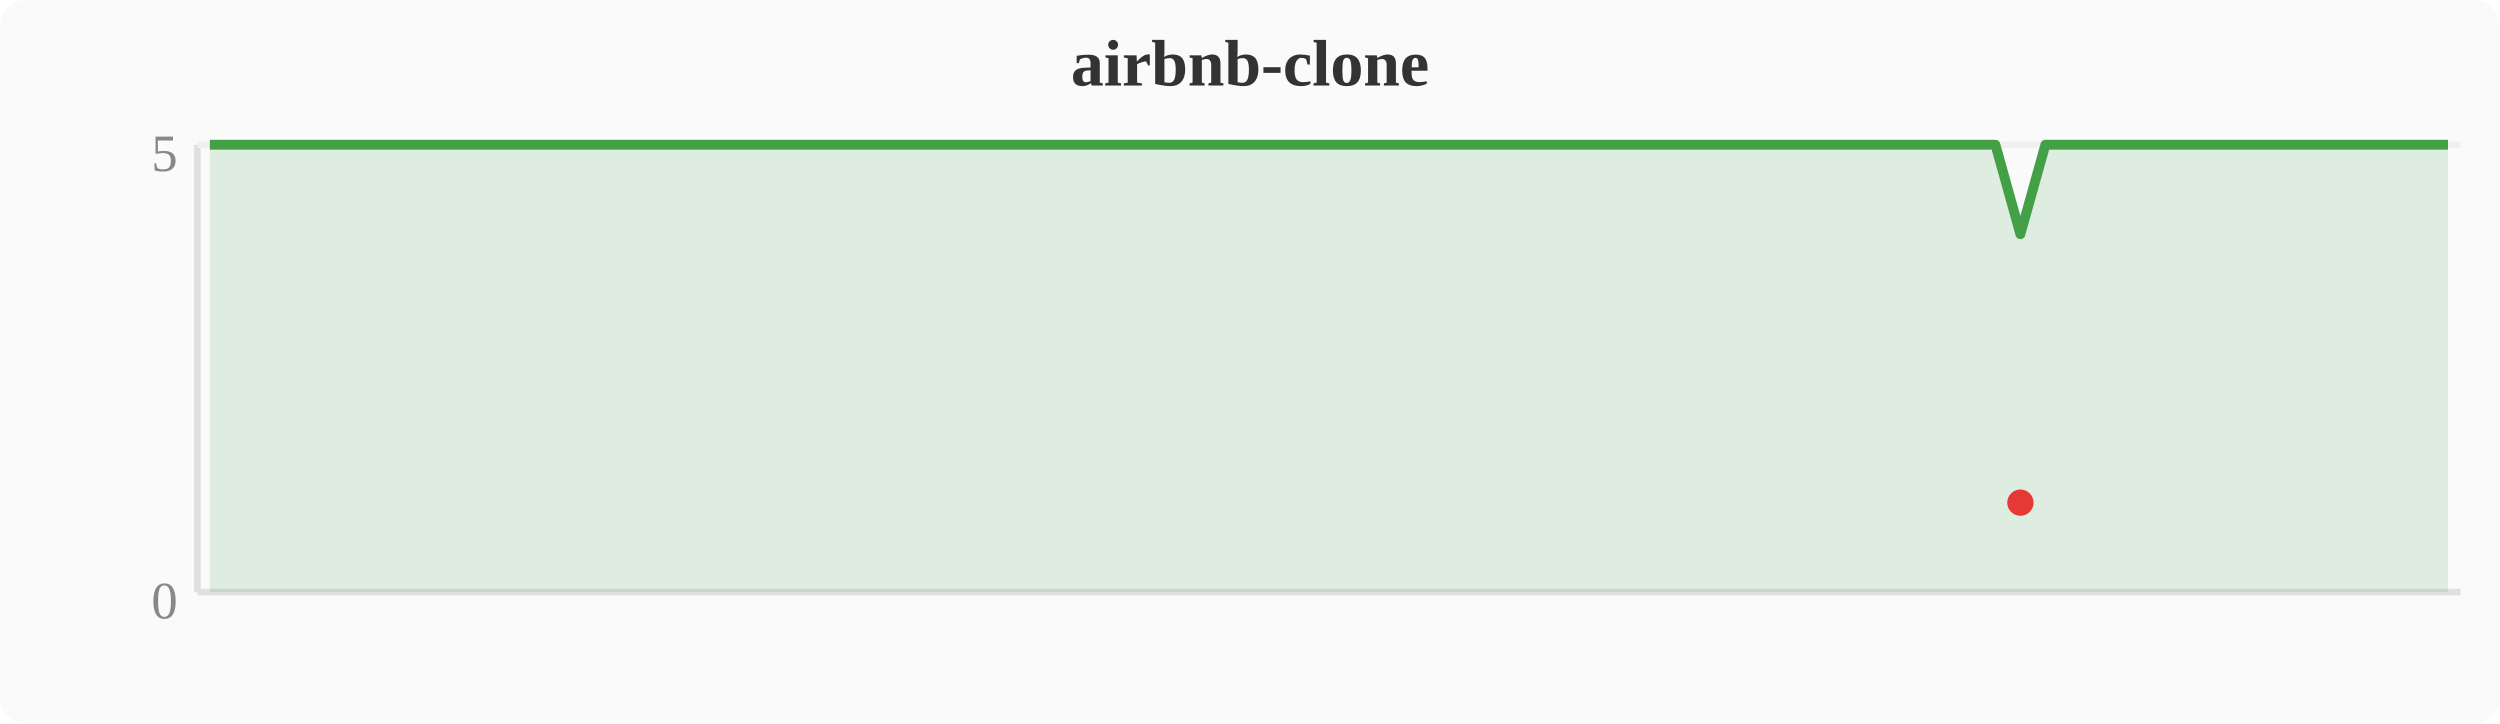
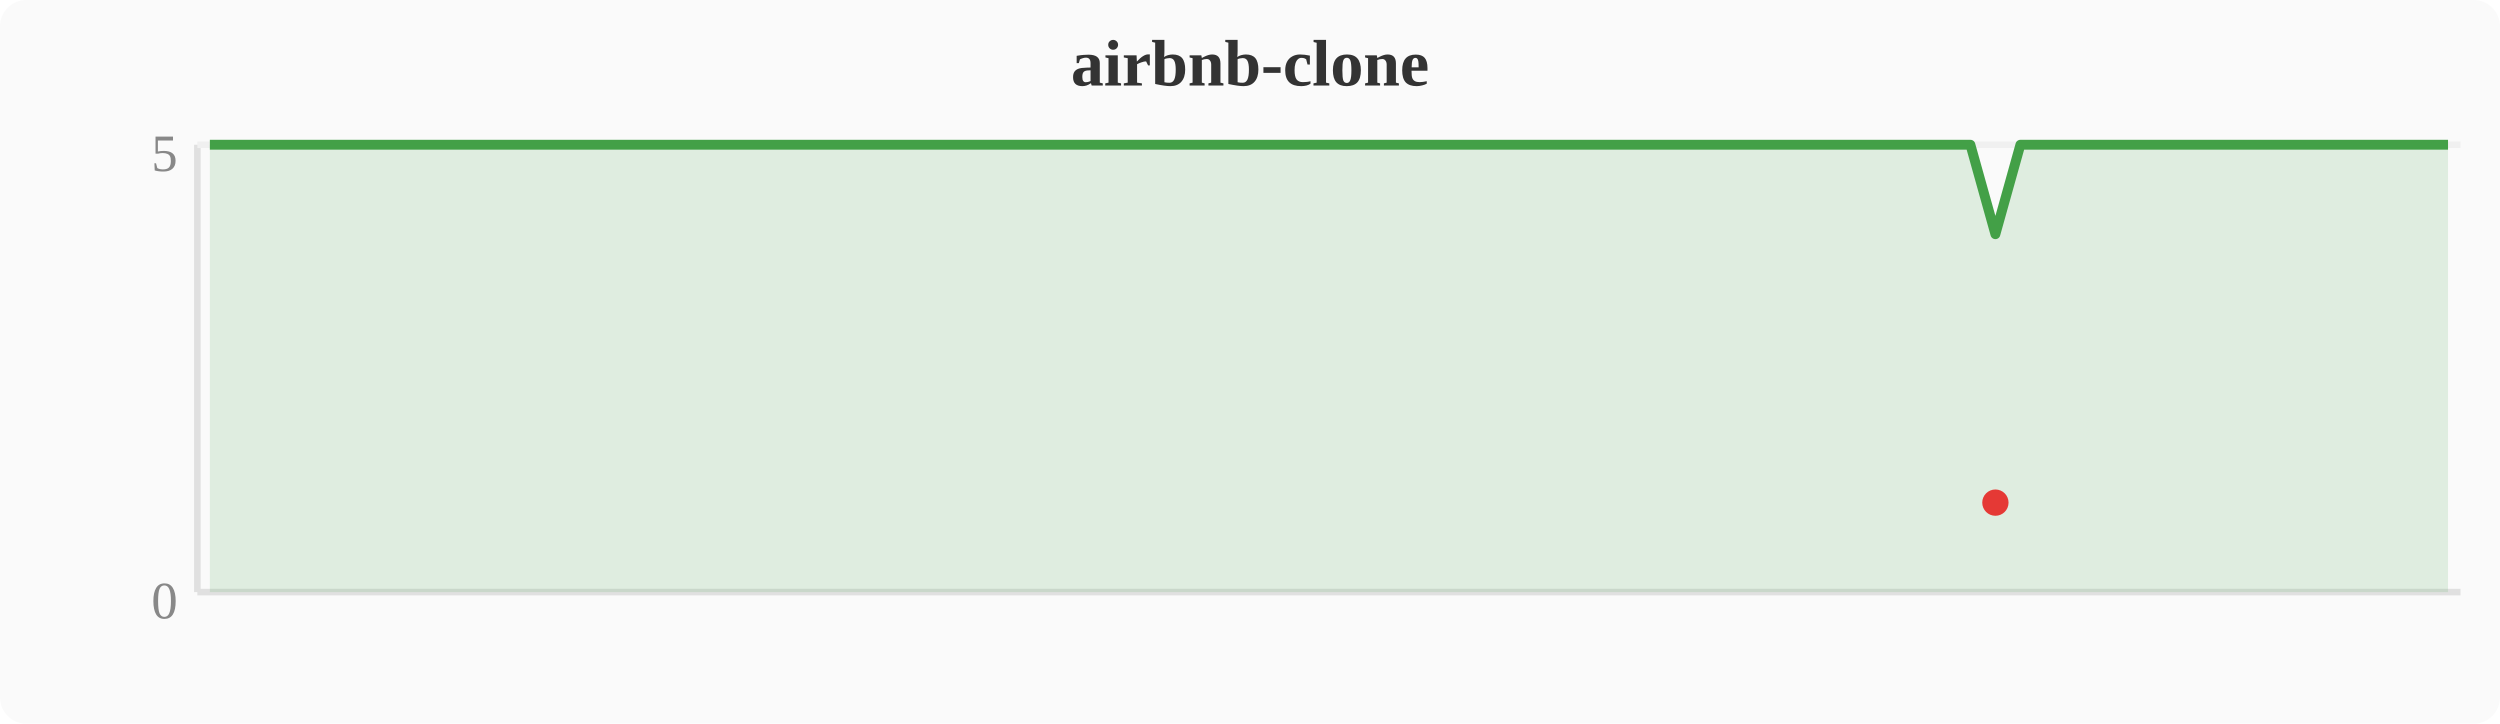
<svg xmlns="http://www.w3.org/2000/svg" width="380" height="110" viewBox="0 0 380 110">
  <rect width="380" height="110" fill="#fafafa" rx="4" />
  <text x="190" y="13" text-anchor="middle" font-size="10" font-weight="bold" fill="#333">airbnb-clone</text>
  <line x1="30" y1="22" x2="30" y2="90" stroke="#e0e0e0" stroke-width="1" />
  <line x1="30" y1="90" x2="374" y2="90" stroke="#e0e0e0" stroke-width="1" />
  <line x1="30" y1="22" x2="374" y2="22" stroke="#f0f0f0" stroke-width="1" />
  <text x="27" y="94" text-anchor="end" font-size="8" fill="#888">0</text>
  <text x="27" y="26" text-anchor="end" font-size="8" fill="#888">5</text>
-   <polygon points="31.9,22.0 35.7,22.0 39.6,22.0 43.4,22.0 47.2,22.0 51.0,22.0 54.8,22.0 58.7,22.0 62.5,22.0 66.3,22.0 70.1,22.0 74.0,22.0 77.8,22.0 81.6,22.0 85.4,22.0 89.2,22.0 93.1,22.0 96.9,22.0 100.7,22.0 104.5,22.0 108.4,22.0 112.2,22.0 116.0,22.0 119.8,22.0 123.6,22.0 127.5,22.0 131.3,22.0 135.1,22.0 138.9,22.0 142.8,22.0 146.6,22.0 150.4,22.0 154.2,22.0 158.0,22.0 161.9,22.0 165.7,22.0 169.5,22.0 173.3,22.0 177.2,22.0 181.0,22.0 184.8,22.0 188.6,22.0 192.4,22.0 196.3,22.0 200.1,22.0 203.9,22.0 207.7,22.0 211.6,22.0 215.4,22.0 219.2,22.0 223.0,22.0 226.8,22.0 230.7,22.0 234.5,22.0 238.3,22.0 242.1,22.0 246.0,22.0 249.8,22.0 253.6,22.0 257.4,22.0 261.2,22.0 265.1,22.0 268.9,22.0 272.7,22.0 276.5,22.0 280.4,22.0 284.2,22.0 288.0,22.0 291.8,22.0 295.6,22.0 299.5,22.0 303.3,22.0 307.1,35.6 310.9,22.0 314.8,22.0 318.6,22.0 322.4,22.0 326.2,22.0 330.0,22.0 333.9,22.0 337.7,22.0 341.5,22.0 345.3,22.0 349.2,22.0 353.0,22.0 356.8,22.0 360.6,22.0 364.4,22.0 368.3,22.0 372.1,22.0 372.1,90 31.9,90" fill="#43a047" opacity="0.15" />
-   <polyline points="31.9,22.0 35.7,22.0 39.6,22.0 43.4,22.0 47.2,22.0 51.0,22.0 54.8,22.0 58.7,22.0 62.5,22.0 66.3,22.0 70.1,22.0 74.0,22.0 77.8,22.0 81.6,22.0 85.4,22.0 89.2,22.0 93.1,22.0 96.9,22.0 100.7,22.0 104.5,22.0 108.4,22.0 112.2,22.0 116.0,22.0 119.8,22.0 123.6,22.0 127.5,22.0 131.3,22.0 135.1,22.0 138.9,22.0 142.8,22.0 146.6,22.0 150.4,22.0 154.2,22.0 158.0,22.0 161.9,22.0 165.7,22.0 169.5,22.0 173.3,22.0 177.2,22.0 181.0,22.0 184.8,22.0 188.6,22.0 192.4,22.0 196.3,22.0 200.1,22.0 203.9,22.0 207.7,22.0 211.6,22.0 215.4,22.0 219.2,22.0 223.0,22.0 226.8,22.0 230.7,22.0 234.5,22.0 238.3,22.0 242.1,22.0 246.0,22.0 249.8,22.0 253.6,22.0 257.4,22.0 261.2,22.0 265.1,22.0 268.9,22.0 272.7,22.0 276.5,22.0 280.4,22.0 284.2,22.0 288.0,22.0 291.8,22.0 295.6,22.0 299.5,22.0 303.3,22.0 307.1,35.6 310.9,22.0 314.8,22.0 318.6,22.0 322.4,22.0 326.2,22.0 330.0,22.0 333.9,22.0 337.7,22.0 341.5,22.0 345.3,22.0 349.2,22.0 353.0,22.0 356.8,22.0 360.6,22.0 364.4,22.0 368.3,22.0 372.1,22.0" fill="none" stroke="#43a047" stroke-width="1.5" stroke-linejoin="round" />
-   <circle cx="307.1" cy="76.4" r="2" fill="#e53935" />
+   <polygon points="31.9,22.0 35.7,22.0 39.6,22.0 43.4,22.0 47.2,22.0 51.0,22.0 54.8,22.0 58.7,22.0 62.5,22.0 66.3,22.0 70.1,22.0 74.0,22.0 77.8,22.0 81.6,22.0 85.4,22.0 89.2,22.0 93.1,22.0 96.9,22.0 100.7,22.0 104.5,22.0 108.4,22.0 112.2,22.0 116.0,22.0 119.8,22.0 123.6,22.0 127.5,22.0 131.3,22.0 135.1,22.0 138.9,22.0 142.8,22.0 146.6,22.0 150.4,22.0 154.2,22.0 158.0,22.0 161.9,22.0 165.7,22.0 169.5,22.0 173.3,22.0 177.2,22.0 181.0,22.0 184.8,22.0 188.6,22.0 192.4,22.0 196.3,22.0 200.1,22.0 203.9,22.0 207.7,22.0 211.6,22.0 215.4,22.0 219.2,22.0 223.0,22.0 226.8,22.0 230.7,22.0 234.5,22.0 238.3,22.0 242.1,22.0 246.0,22.0 249.8,22.0 253.6,22.0 257.4,22.0 261.2,22.0 265.1,22.0 268.9,22.0 272.7,22.0 276.5,22.0 280.4,22.0 284.2,22.0 288.0,22.0 291.8,22.0 295.6,22.0 299.5,22.0 303.3,35.6 307.1,22.0 310.9,22.0 314.8,22.0 318.6,22.0 322.4,22.0 326.2,22.0 330.0,22.0 333.9,22.0 337.7,22.0 341.5,22.0 345.3,22.0 349.2,22.0 353.0,22.0 356.8,22.0 360.6,22.0 364.4,22.0 368.3,22.0 372.1,22.0 372.1,90 31.9,90" fill="#43a047" opacity="0.15" />
+   <polyline points="31.9,22.0 35.7,22.0 39.6,22.0 43.4,22.0 47.2,22.0 51.0,22.0 54.8,22.0 58.7,22.0 62.5,22.0 66.3,22.0 70.1,22.0 74.0,22.0 77.8,22.0 81.6,22.0 85.4,22.0 89.2,22.0 93.1,22.0 96.9,22.0 100.7,22.0 104.5,22.0 108.4,22.0 112.2,22.0 116.0,22.0 119.8,22.0 123.6,22.0 127.5,22.0 131.3,22.0 135.1,22.0 138.9,22.0 142.8,22.0 146.6,22.0 150.4,22.0 154.2,22.0 158.0,22.0 161.9,22.0 165.7,22.0 169.5,22.0 173.3,22.0 177.2,22.0 181.0,22.0 184.8,22.0 188.6,22.0 192.4,22.0 196.3,22.0 200.1,22.0 203.9,22.0 207.7,22.0 211.6,22.0 215.4,22.0 219.2,22.0 223.0,22.0 226.8,22.0 230.7,22.0 234.5,22.0 238.3,22.0 242.1,22.0 246.0,22.0 249.8,22.0 253.6,22.0 257.4,22.0 261.2,22.0 265.1,22.0 268.9,22.0 272.7,22.0 276.5,22.0 280.4,22.0 284.2,22.0 288.0,22.0 291.8,22.0 295.6,22.0 299.5,22.0 303.3,35.6 307.1,22.0 310.9,22.0 314.8,22.0 318.6,22.0 322.4,22.0 326.2,22.0 330.0,22.0 333.9,22.0 337.7,22.0 341.5,22.0 345.3,22.0 349.2,22.0 353.0,22.0 356.8,22.0 360.6,22.0 364.4,22.0 368.3,22.0 372.1,22.0" fill="none" stroke="#43a047" stroke-width="1.5" stroke-linejoin="round" />
+   <circle cx="303.3" cy="76.4" r="2" fill="#e53935" />
</svg>
